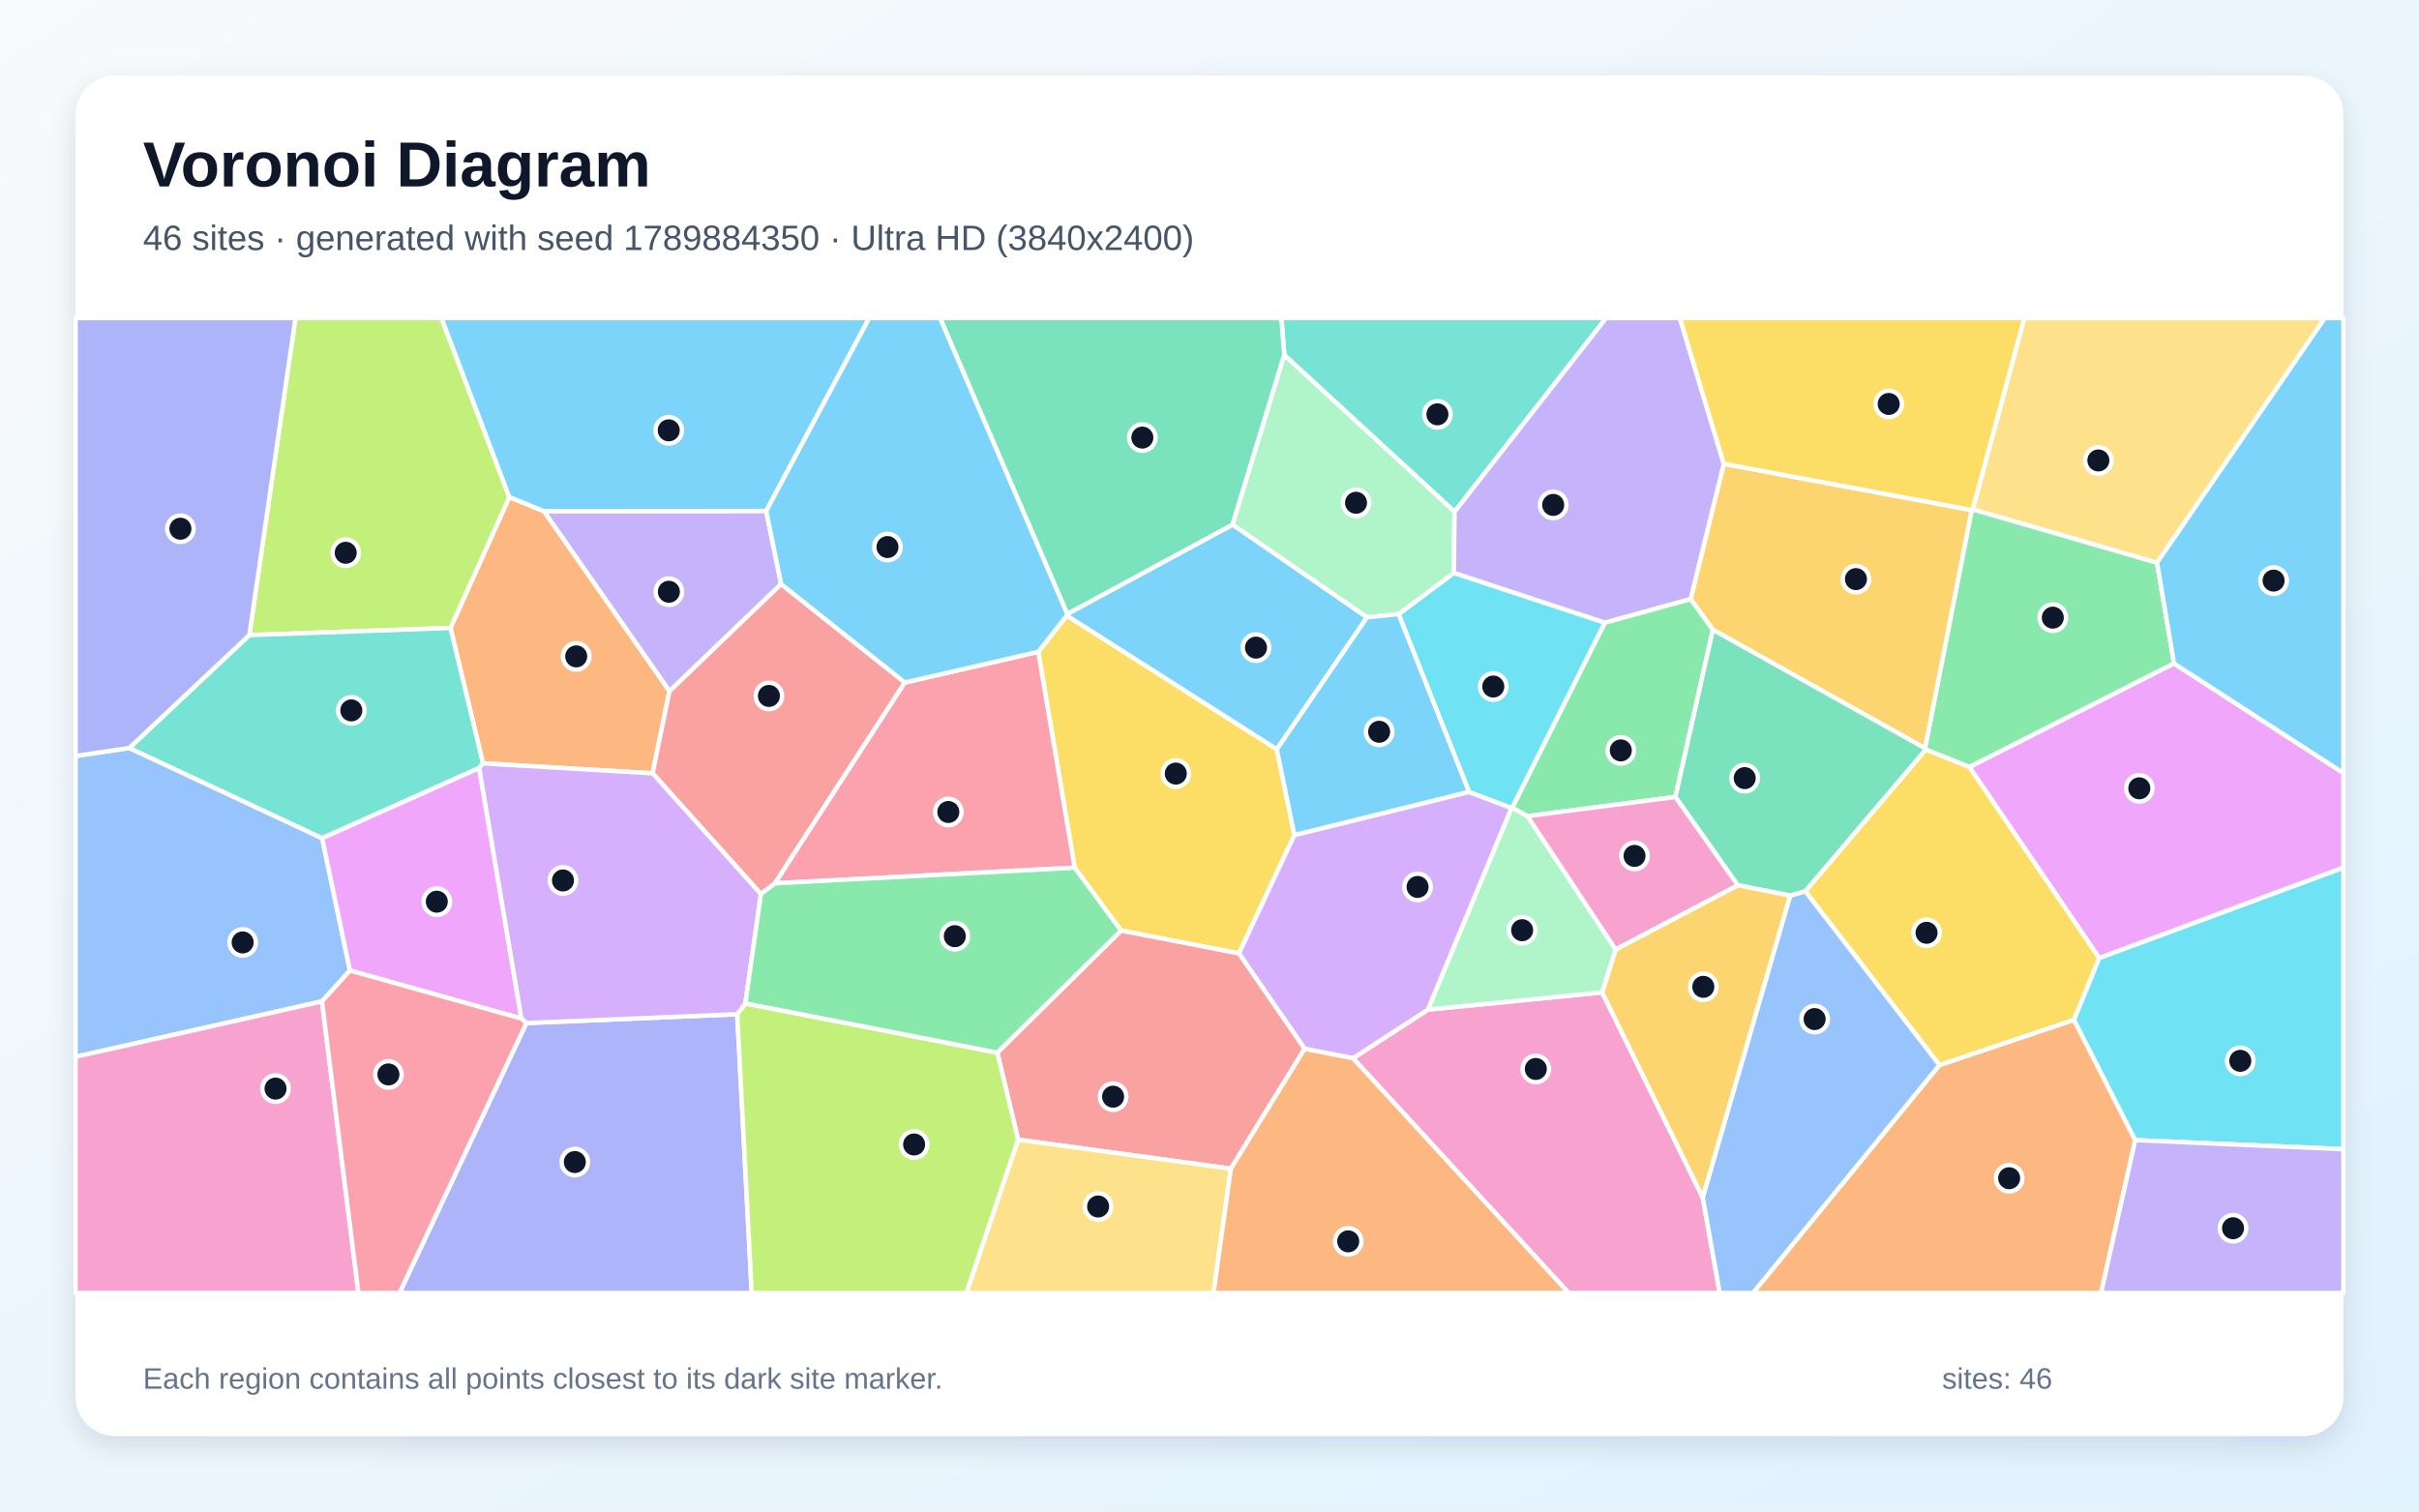
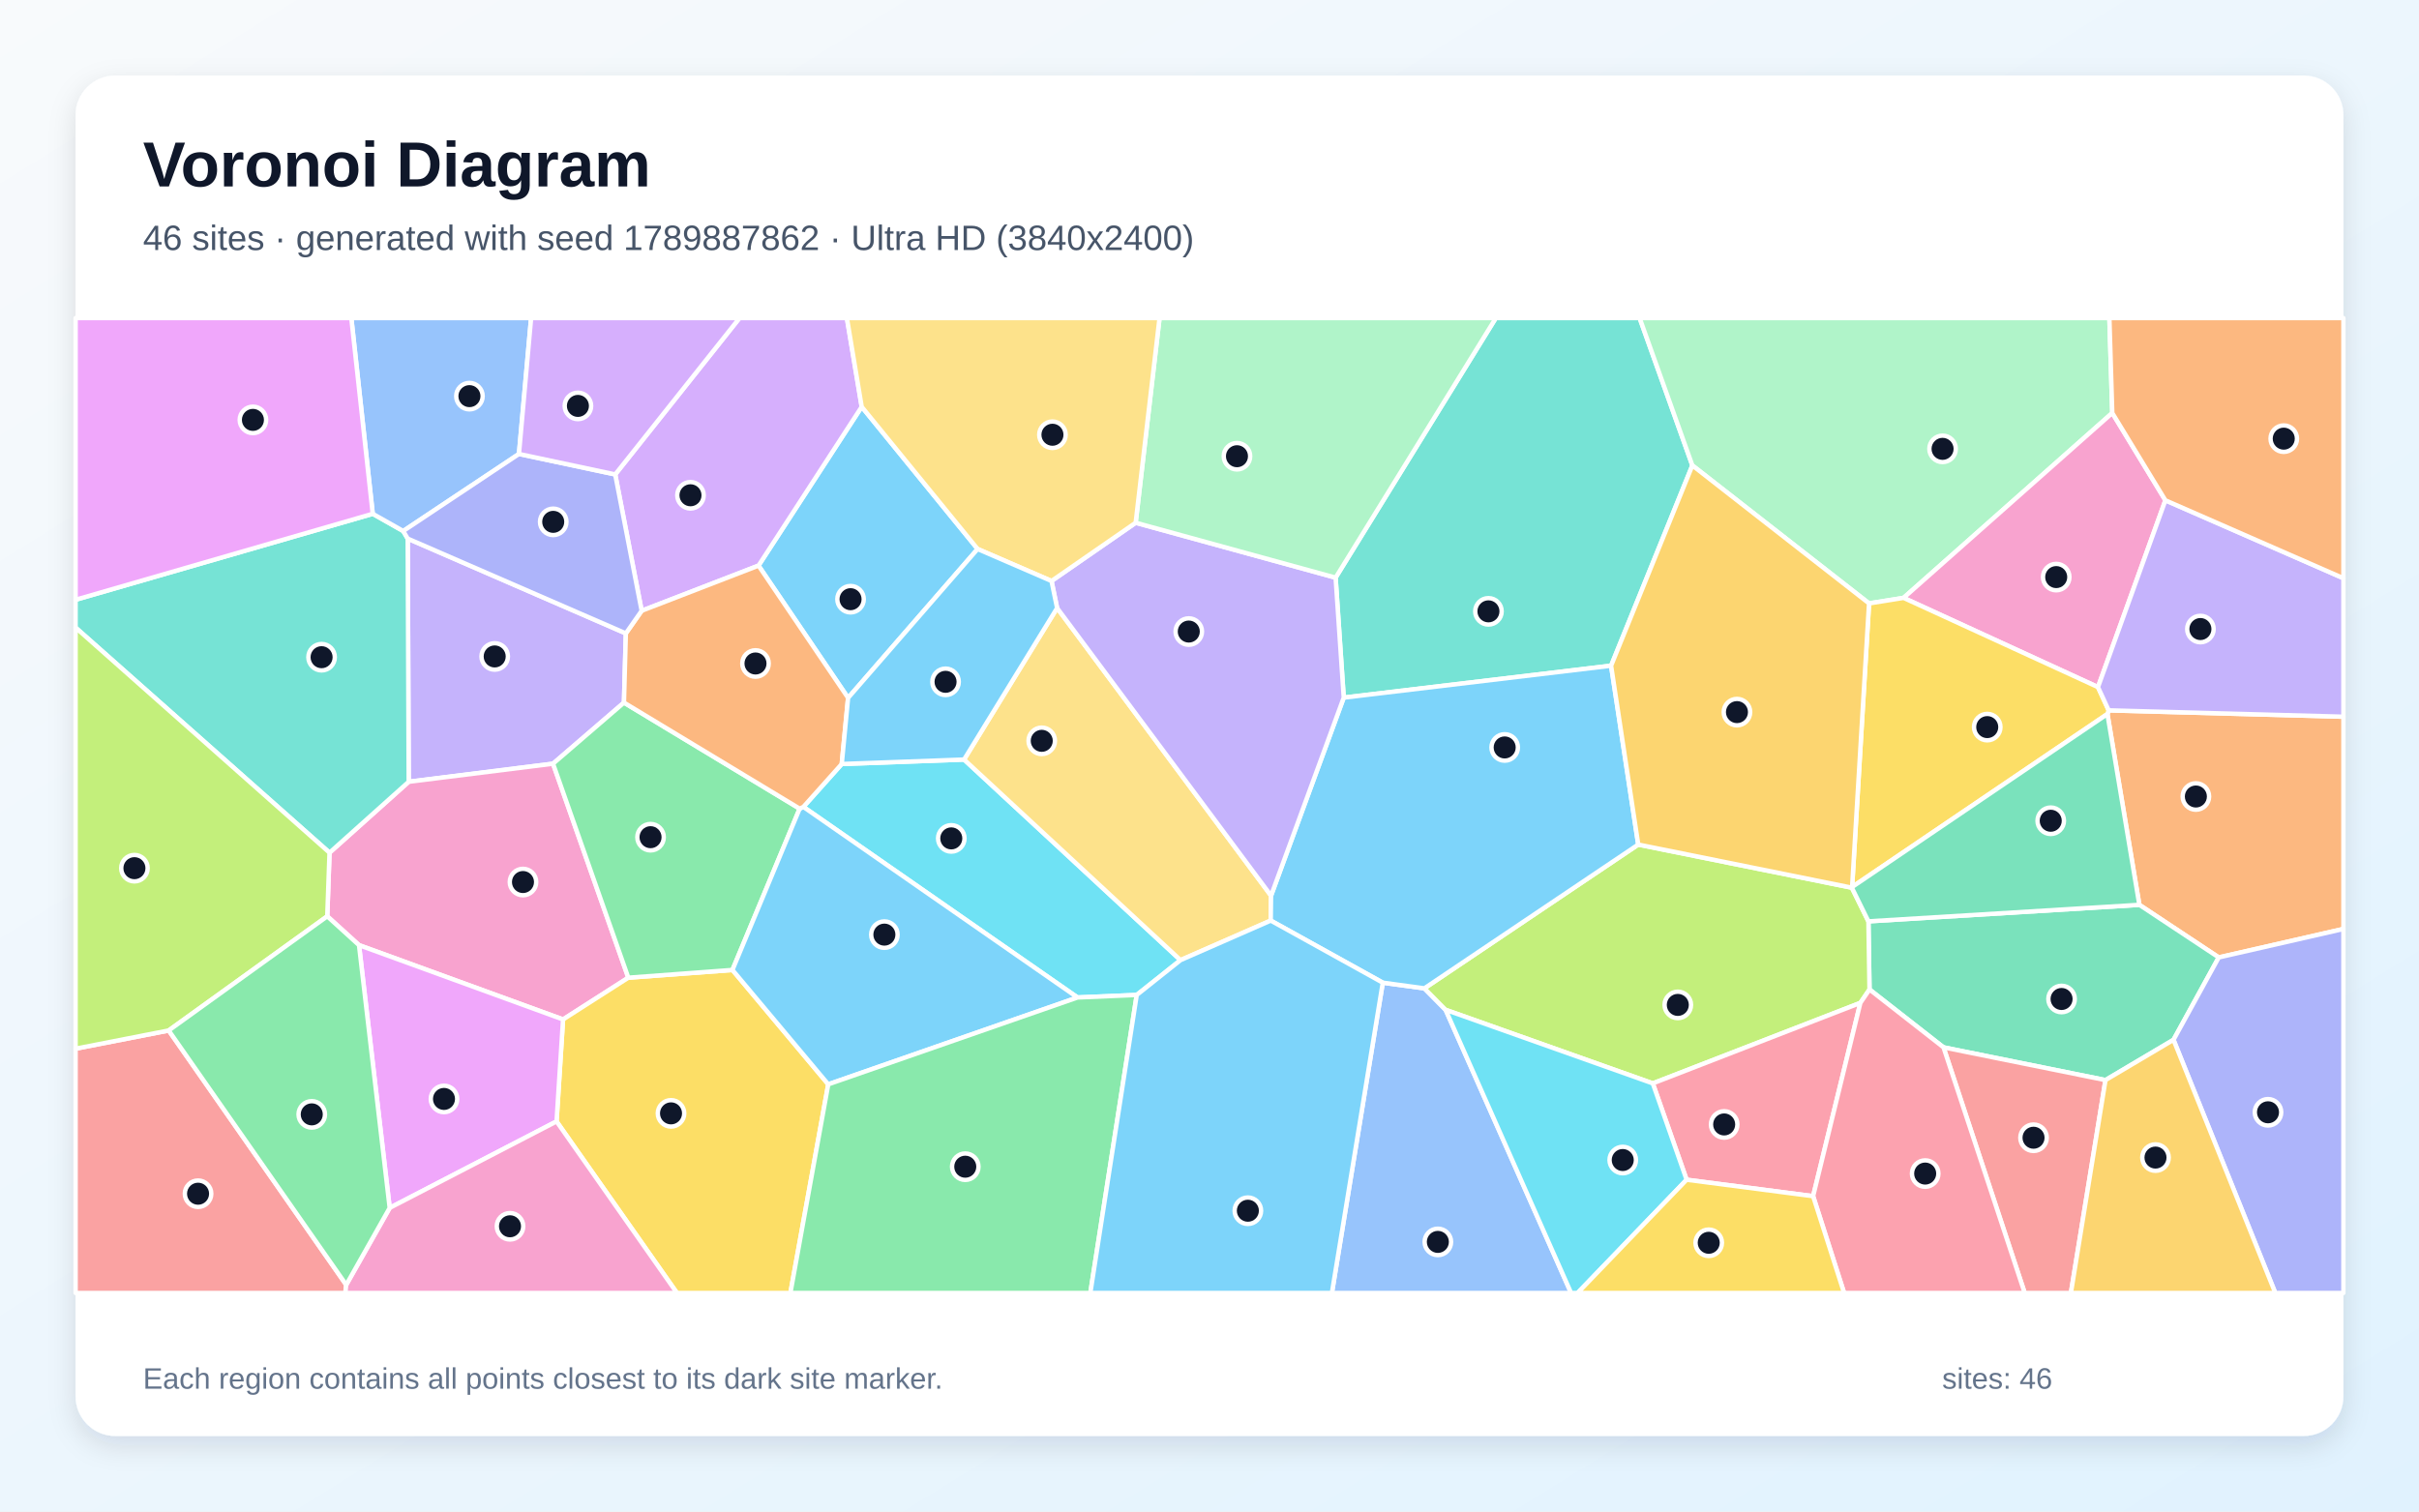
<svg xmlns="http://www.w3.org/2000/svg" width="3840" height="2400" viewBox="0 0 3840 2400" role="img" aria-labelledby="title description">
  <defs>
    <linearGradient id="background" x1="0" y1="0" x2="1" y2="1">
      <stop stop-color="#F8FAFC" />
      <stop offset="1" stop-color="#E0F2FE" />
    </linearGradient>
    <filter id="shadow" x="-5%" y="-5%" width="110%" height="110%">
      <feDropShadow dx="0" dy="15" stdDeviation="22" flood-color="#0F172A" flood-opacity=".12" />
    </filter>
  </defs>
  <rect width="3840" height="2400" fill="url(#background)" />
  <rect x="120" y="120" width="3600" height="2160" rx="63" fill="#FFFFFF" filter="url(#shadow)" />
  <g font-family="Arial, sans-serif">
    <text x="227" y="296" font-size="101" font-weight="700" fill="#0F172A">Voronoi Diagram</text>
-     <text x="227" y="397" font-size="56" fill="#475569">46 sites · generated with seed 1789884350 · Ultra HD (3840x2400)</text>
+     <text x="227" y="397" font-size="56" fill="#475569">46 sites · generated with seed 1789887862 · Ultra HD (3840x2400)</text>
  </g>
  <g stroke="#FFFFFF" stroke-width="7" stroke-linejoin="round">
-     <polygon points="1694.1,974.9 1956.7,832.9 2170.1,980.1 2026.8,1189.9 1693.3,977.5" fill="#38BDF8" fill-opacity="0.65" />
-     <polygon points="1216.3,811.3 1240.0,927.4 1062.7,1097.6 863.2,811.6" fill="#A78BFA" fill-opacity="0.65" />
-     <polygon points="2147.8,1680.3 2266.9,1603.0 2543.3,1575.7 2702.9,1901.2 2730.0,2053.0 2490.2,2053.0" fill="#F472B6" fill-opacity="0.65" />
-     <polygon points="1036.0,1227.9 766.7,1212.0 715.1,997.1 808.5,789.2 863.2,811.6 1062.7,1097.6" fill="#FB923C" fill-opacity="0.65" />
-     <polygon points="1779.6,1477.6 1706.0,1377.7 1648.2,1035.0 1693.3,977.5 2026.8,1189.9 2054.8,1325.9 1966.7,1513.9" fill="#FACC15" fill-opacity="0.65" />
-     <polygon points="3131.6,808.6 3424.2,893.4 3451.1,1053.5 3126.3,1218.0 3056.9,1190.2 3055.8,1188.1 3129.9,809.9" fill="#4ADE80" fill-opacity="0.65" />
-     <polygon points="2309.0,812.6 2038.7,563.8 2034.1,505.0 2549.6,505.0" fill="#2DD4BF" fill-opacity="0.65" />
-     <polygon points="555.5,1541.0 511.1,1590.0 120.0,1678.0 120.0,1200.4 205.3,1187.6 511.4,1330.9" fill="#60A5FA" fill-opacity="0.65" />
-     <polygon points="3332.4,1521.3 3126.3,1218.0 3451.1,1053.5 3720.0,1227.4 3720.0,1377.7" fill="#E879F9" fill-opacity="0.65" />
-     <polygon points="2038.7,563.8 1956.7,832.9 1694.1,974.9 1492.2,505.0 2034.1,505.0" fill="#34D399" fill-opacity="0.65" />
-     <polygon points="1436.4,1083.7 1230.1,1402.5 1207.9,1419.6 1036.0,1227.9 1062.7,1097.6 1240.0,927.4" fill="#F87171" fill-opacity="0.65" />
-     <polygon points="835.6,1624.4 1170.3,1610.4 1193.3,2053.0 634.1,2053.0" fill="#818CF8" fill-opacity="0.65" />
-     <polygon points="3129.9,809.9 3055.8,1188.1 2719.1,999.9 2683.7,951.3 2736.4,736.4" fill="#FBBF24" fill-opacity="0.65" />
-     <polygon points="395.8,1008.4 469.0,505.0 700.8,505.0 808.5,789.2 715.1,997.1" fill="#A3E635" fill-opacity="0.65" />
-     <polygon points="2071.0,1665.3 1966.7,1513.9 2054.8,1325.9 2331.9,1257.3 2399.5,1282.9 2266.9,1603.0 2147.8,1680.3" fill="#C084FC" fill-opacity="0.65" />
-     <polygon points="1230.1,1402.5 1436.4,1083.7 1648.2,1035.0 1706.0,1377.7" fill="#FB7185" fill-opacity="0.65" />
-     <polygon points="2220.1,975.1 2307.9,909.6 2547.8,988.7 2400.6,1282.7 2399.5,1282.9 2331.9,1257.3" fill="#22D3EE" fill-opacity="0.65" />
-     <polygon points="2038.7,563.8 2309.0,812.6 2307.9,909.6 2220.1,975.1 2170.1,980.1 1956.7,832.9" fill="#86EFAC" fill-opacity="0.65" />
-     <polygon points="3424.2,893.4 3131.6,808.6 3213.4,505.0 3690.5,505.0" fill="#FCD34D" fill-opacity="0.65" />
-     <polygon points="1216.3,811.3 863.2,811.6 808.5,789.2 700.8,505.0 1379.8,505.0" fill="#38BDF8" fill-opacity="0.65" />
-     <polygon points="3451.1,1053.5 3424.2,893.4 3690.5,505.0 3720.0,505.0 3720.0,1227.4" fill="#38BDF8" fill-opacity="0.65" />
-     <polygon points="2736.4,736.4 2683.7,951.3 2547.8,988.7 2307.9,909.6 2309.0,812.6 2549.6,505.0 2666.7,505.0" fill="#A78BFA" fill-opacity="0.65" />
-     <polygon points="120.0,1678.0 511.1,1590.0 569.0,2053.0 120.0,2053.0" fill="#F472B6" fill-opacity="0.65" />
-     <polygon points="3078.7,1691.1 3292.4,1619.2 3389.5,1810.3 3335.3,2053.0 2782.6,2053.0" fill="#FB923C" fill-opacity="0.65" />
-     <polygon points="3292.4,1619.2 3078.7,1691.1 2865.7,1415.1 3056.9,1190.2 3126.3,1218.0 3332.4,1521.3" fill="#FACC15" fill-opacity="0.65" />
-     <polygon points="2424.7,1295.9 2400.6,1282.7 2547.8,988.7 2683.7,951.3 2719.1,999.9 2659.6,1265.4" fill="#4ADE80" fill-opacity="0.65" />
-     <polygon points="760.7,1219.5 511.4,1330.9 205.3,1187.6 395.8,1008.4 715.1,997.1 766.7,1212.0" fill="#2DD4BF" fill-opacity="0.65" />
-     <polygon points="2702.9,1901.2 2841.7,1422.0 2865.7,1415.1 3078.7,1691.1 2782.6,2053.0 2730.0,2053.0" fill="#60A5FA" fill-opacity="0.65" />
-     <polygon points="827.7,1617.3 555.5,1541.0 511.4,1330.9 760.7,1219.5" fill="#E879F9" fill-opacity="0.65" />
-     <polygon points="2865.7,1415.1 2841.7,1422.0 2758.6,1405.6 2659.6,1265.4 2719.1,999.9 3055.8,1188.1 3056.9,1190.2" fill="#34D399" fill-opacity="0.65" />
-     <polygon points="1953.9,1855.6 1616.3,1809.6 1583.1,1671.4 1779.6,1477.6 1966.7,1513.9 2071.0,1665.3" fill="#F87171" fill-opacity="0.65" />
-     <polygon points="395.8,1008.4 205.3,1187.6 120.0,1200.4 120.0,505.0 469.0,505.0" fill="#818CF8" fill-opacity="0.65" />
-     <polygon points="2564.7,1507.4 2758.6,1405.6 2841.7,1422.0 2702.9,1901.2 2543.3,1575.7" fill="#FBBF24" fill-opacity="0.65" />
-     <polygon points="1170.3,1610.4 1183.2,1593.2 1583.1,1671.4 1616.3,1809.6 1534.2,2053.0 1193.3,2053.0" fill="#A3E635" fill-opacity="0.65" />
-     <polygon points="1183.2,1593.2 1170.3,1610.4 835.6,1624.4 827.7,1617.3 760.7,1219.5 766.7,1212.0 1036.0,1227.9 1207.9,1419.6" fill="#C084FC" fill-opacity="0.65" />
-     <polygon points="511.1,1590.0 555.5,1541.0 827.7,1617.3 835.6,1624.4 634.1,2053.0 569.0,2053.0" fill="#FB7185" fill-opacity="0.65" />
-     <polygon points="3389.5,1810.3 3292.4,1619.2 3332.4,1521.3 3720.0,1377.7 3720.0,1824.7" fill="#22D3EE" fill-opacity="0.65" />
-     <polygon points="2399.5,1282.9 2400.6,1282.7 2424.7,1295.9 2564.7,1507.4 2543.3,1575.7 2266.9,1603.0" fill="#86EFAC" fill-opacity="0.65" />
-     <polygon points="1616.3,1809.6 1953.9,1855.6 1926.4,2053.0 1534.2,2053.0" fill="#FCD34D" fill-opacity="0.65" />
-     <polygon points="1648.2,1035.0 1436.4,1083.7 1240.0,927.4 1216.3,811.3 1379.8,505.0 1492.2,505.0 1694.1,974.9 1693.3,977.5" fill="#38BDF8" fill-opacity="0.65" />
-     <polygon points="2220.1,975.1 2331.9,1257.3 2054.8,1325.9 2026.8,1189.9 2170.1,980.1" fill="#38BDF8" fill-opacity="0.65" />
-     <polygon points="3389.5,1810.3 3720.0,1824.7 3720.0,2053.0 3335.3,2053.0" fill="#A78BFA" fill-opacity="0.65" />
-     <polygon points="2424.7,1295.9 2659.6,1265.4 2758.6,1405.6 2564.7,1507.4" fill="#F472B6" fill-opacity="0.65" />
-     <polygon points="1953.9,1855.6 2071.0,1665.3 2147.8,1680.3 2490.2,2053.0 1926.4,2053.0" fill="#FB923C" fill-opacity="0.65" />
-     <polygon points="3131.6,808.6 3129.9,809.9 2736.4,736.4 2666.7,505.0 3213.4,505.0" fill="#FACC15" fill-opacity="0.65" />
-     <polygon points="1583.1,1671.4 1183.2,1593.2 1207.9,1419.6 1230.1,1402.5 1706.0,1377.7 1779.6,1477.6" fill="#4ADE80" fill-opacity="0.65" />
+     <polygon points="1551.9,871.7 1346.3,1108.1 1204.1,898.1 1367.9,645.9" fill="#38BDF8" fill-opacity="0.65" />
+     <polygon points="647.2,855.2 993.5,1005.7 990.5,1115.6 877.9,1212.6 648.8,1241.3" fill="#A78BFA" fill-opacity="0.65" />
+     <polygon points="569.9,1500.7 519.5,1454.9 523.1,1353.9 648.8,1241.3 877.9,1212.6 997.4,1552.4 893.8,1618.7" fill="#F472B6" fill-opacity="0.65" />
+     <polygon points="3522.1,1520.2 3396.1,1436.7 3345.4,1133.7 3347.4,1127.9 3720.0,1138.0 3720.0,1475.0" fill="#FB923C" fill-opacity="0.65" />
+     <polygon points="883.5,1780.6 893.8,1618.7 997.4,1552.4 1162.7,1540.1 1314.8,1721.7 1254.7,2053.0 1074.6,2053.0" fill="#FACC15" fill-opacity="0.65" />
+     <polygon points="1269.4,1284.0 1162.7,1540.1 997.4,1552.4 877.9,1212.6 990.5,1115.6" fill="#4ADE80" fill-opacity="0.65" />
+     <polygon points="2686.5,739.0 2557.5,1057.0 2133.1,1107.7 2120.2,917.2 2374.5,505.0 2602.8,505.0" fill="#2DD4BF" fill-opacity="0.65" />
+     <polygon points="2195.1,1560.3 2261.1,1569.3 2294.8,1603.4 2494.0,2053.0 2114.3,2053.0" fill="#60A5FA" fill-opacity="0.65" />
+     <polygon points="618.6,1917.9 569.9,1500.7 893.8,1618.7 883.5,1780.6" fill="#E879F9" fill-opacity="0.65" />
+     <polygon points="3450.3,1651.0 3342.3,1715.0 3085.2,1663.0 2967.7,1571.1 2966.0,1462.9 3396.1,1436.7 3522.1,1520.2" fill="#34D399" fill-opacity="0.65" />
+     <polygon points="3085.2,1663.0 3342.3,1715.0 3287.4,2053.0 3214.1,2053.0" fill="#F87171" fill-opacity="0.65" />
+     <polygon points="3450.3,1651.0 3522.1,1520.2 3720.0,1475.0 3720.0,2053.0 3611.9,2053.0" fill="#818CF8" fill-opacity="0.65" />
+     <polygon points="3342.3,1715.0 3450.3,1651.0 3611.9,2053.0 3287.4,2053.0" fill="#FBBF24" fill-opacity="0.65" />
+     <polygon points="2953.2,1592.4 2623.7,1720.2 2294.8,1603.4 2261.1,1569.3 2600.6,1341.0 2939.7,1409.5 2966.0,1462.9 2967.7,1571.1" fill="#A3E635" fill-opacity="0.65" />
+     <polygon points="1018.6,969.8 976.6,753.3 1173.9,505.0 1344.4,505.0 1367.9,645.9 1204.1,898.1" fill="#C084FC" fill-opacity="0.65" />
+     <polygon points="2677.4,1873.2 2623.7,1720.2 2953.2,1592.4 2878.2,1899.3" fill="#FB7185" fill-opacity="0.65" />
+     <polygon points="1530.4,1206.0 1874.0,1524.5 1804.5,1579.8 1710.5,1583.8 1275.3,1281.2 1336.2,1213.1" fill="#22D3EE" fill-opacity="0.65" />
+     <polygon points="3353.1,655.7 3021.8,949.3 2967.0,958.1 2686.5,739.0 2602.8,505.0 3348.5,505.0" fill="#86EFAC" fill-opacity="0.65" />
+     <polygon points="1678.1,965.4 2017.7,1422.2 2017.2,1461.7 1874.0,1524.5 1530.4,1206.0" fill="#FCD34D" fill-opacity="0.65" />
+     <polygon points="2600.6,1341.0 2261.1,1569.3 2195.1,1560.3 2017.2,1461.7 2017.7,1422.2 2133.1,1107.7 2557.5,1057.0" fill="#38BDF8" fill-opacity="0.65" />
+     <polygon points="1314.8,1721.7 1162.7,1540.1 1269.4,1284.0 1275.3,1281.2 1710.5,1583.8" fill="#38BDF8" fill-opacity="0.65" />
+     <polygon points="2017.7,1422.2 1678.1,965.4 1669.2,922.5 1802.8,830.0 2120.2,917.2 2133.1,1107.7" fill="#A78BFA" fill-opacity="0.65" />
+     <polygon points="3437.4,794.4 3330.4,1091.0 3021.8,949.3 3353.1,655.7" fill="#F472B6" fill-opacity="0.65" />
+     <polygon points="1336.2,1213.1 1275.3,1281.2 1269.4,1284.0 990.5,1115.6 993.5,1005.7 1018.6,969.8 1204.1,898.1 1346.3,1108.1" fill="#FB923C" fill-opacity="0.65" />
+     <polygon points="2940.1,1408.4 2967.0,958.1 3021.8,949.3 3330.4,1091.0 3347.4,1127.9 3345.4,1133.7" fill="#FACC15" fill-opacity="0.65" />
+     <polygon points="1314.8,1721.7 1710.5,1583.8 1804.5,1579.8 1730.8,2053.0 1254.7,2053.0" fill="#4ADE80" fill-opacity="0.65" />
+     <polygon points="523.1,1353.9 120.0,996.5 120.0,952.3 591.7,815.8 640.1,843.2 647.2,855.2 648.8,1241.3" fill="#2DD4BF" fill-opacity="0.65" />
+     <polygon points="823.8,720.8 640.1,843.2 591.7,815.8 557.7,505.0 843.1,505.0" fill="#60A5FA" fill-opacity="0.65" />
+     <polygon points="591.7,815.8 120.0,952.3 120.0,505.0 557.7,505.0" fill="#E879F9" fill-opacity="0.65" />
+     <polygon points="2966.0,1462.9 2939.7,1409.5 2940.1,1408.4 3345.4,1133.7 3396.1,1436.7" fill="#34D399" fill-opacity="0.65" />
+     <polygon points="120.0,1665.1 267.8,1636.2 549.6,2040.1 548.2,2053.0 120.0,2053.0" fill="#F87171" fill-opacity="0.65" />
+     <polygon points="823.8,720.8 976.6,753.3 1018.6,969.8 993.5,1005.7 647.2,855.2 640.1,843.2" fill="#818CF8" fill-opacity="0.65" />
+     <polygon points="2940.1,1408.4 2939.7,1409.5 2600.6,1341.0 2557.5,1057.0 2686.5,739.0 2967.0,958.1" fill="#FBBF24" fill-opacity="0.65" />
+     <polygon points="267.8,1636.2 120.0,1665.1 120.0,996.5 523.1,1353.9 519.5,1454.9" fill="#A3E635" fill-opacity="0.65" />
+     <polygon points="976.6,753.3 823.8,720.8 843.1,505.0 1173.9,505.0" fill="#C084FC" fill-opacity="0.65" />
+     <polygon points="2878.2,1899.3 2953.2,1592.4 2967.7,1571.1 3085.2,1663.0 3214.1,2053.0 2927.4,2053.0" fill="#FB7185" fill-opacity="0.65" />
+     <polygon points="2294.8,1603.4 2623.7,1720.2 2677.4,1873.2 2504.3,2053.0 2494.0,2053.0" fill="#22D3EE" fill-opacity="0.65" />
+     <polygon points="2120.2,917.2 1802.8,830.0 1840.7,505.0 2374.5,505.0" fill="#86EFAC" fill-opacity="0.65" />
+     <polygon points="1802.8,830.0 1669.2,922.5 1551.9,871.7 1367.9,645.9 1344.4,505.0 1840.7,505.0" fill="#FCD34D" fill-opacity="0.65" />
+     <polygon points="1804.5,1579.8 1874.0,1524.5 2017.2,1461.7 2195.1,1560.3 2114.3,2053.0 1730.8,2053.0" fill="#38BDF8" fill-opacity="0.65" />
+     <polygon points="1669.2,922.5 1678.1,965.4 1530.4,1206.0 1336.2,1213.1 1346.3,1108.1 1551.9,871.7" fill="#38BDF8" fill-opacity="0.65" />
+     <polygon points="3347.4,1127.9 3330.4,1091.0 3437.4,794.4 3720.0,918.1 3720.0,1138.0" fill="#A78BFA" fill-opacity="0.65" />
+     <polygon points="549.6,2040.1 618.6,1917.9 883.5,1780.6 1074.6,2053.0 548.2,2053.0" fill="#F472B6" fill-opacity="0.65" />
+     <polygon points="3437.4,794.4 3353.1,655.7 3348.5,505.0 3720.0,505.0 3720.0,918.1" fill="#FB923C" fill-opacity="0.65" />
+     <polygon points="2677.4,1873.2 2878.2,1899.3 2927.4,2053.0 2504.3,2053.0" fill="#FACC15" fill-opacity="0.65" />
+     <polygon points="549.6,2040.1 267.8,1636.2 519.5,1454.9 569.9,1500.7 618.6,1917.9" fill="#4ADE80" fill-opacity="0.65" />
  </g>
  <g>
-     <circle cx="1993.8" cy="1028.3" r="21" fill="#0F172A" stroke="#FFFFFF" stroke-width="7" />
-     <circle cx="1061.8" cy="939.6" r="21" fill="#0F172A" stroke="#FFFFFF" stroke-width="7" />
-     <circle cx="2438.0" cy="1697.3" r="21" fill="#0F172A" stroke="#FFFFFF" stroke-width="7" />
-     <circle cx="914.7" cy="1042.2" r="21" fill="#0F172A" stroke="#FFFFFF" stroke-width="7" />
-     <circle cx="1866.5" cy="1228.3" r="21" fill="#0F172A" stroke="#FFFFFF" stroke-width="7" />
-     <circle cx="3258.7" cy="980.7" r="21" fill="#0F172A" stroke="#FFFFFF" stroke-width="7" />
-     <circle cx="2281.8" cy="657.9" r="21" fill="#0F172A" stroke="#FFFFFF" stroke-width="7" />
-     <circle cx="385.2" cy="1496.4" r="21" fill="#0F172A" stroke="#FFFFFF" stroke-width="7" />
-     <circle cx="3396.0" cy="1251.7" r="21" fill="#0F172A" stroke="#FFFFFF" stroke-width="7" />
-     <circle cx="1813.4" cy="694.8" r="21" fill="#0F172A" stroke="#FFFFFF" stroke-width="7" />
-     <circle cx="1220.6" cy="1105.0" r="21" fill="#0F172A" stroke="#FFFFFF" stroke-width="7" />
-     <circle cx="912.5" cy="1845.1" r="21" fill="#0F172A" stroke="#FFFFFF" stroke-width="7" />
-     <circle cx="2946.2" cy="919.5" r="21" fill="#0F172A" stroke="#FFFFFF" stroke-width="7" />
-     <circle cx="548.8" cy="877.7" r="21" fill="#0F172A" stroke="#FFFFFF" stroke-width="7" />
-     <circle cx="2250.3" cy="1408.3" r="21" fill="#0F172A" stroke="#FFFFFF" stroke-width="7" />
-     <circle cx="1505.4" cy="1289.3" r="21" fill="#0F172A" stroke="#FFFFFF" stroke-width="7" />
-     <circle cx="2370.5" cy="1090.1" r="21" fill="#0F172A" stroke="#FFFFFF" stroke-width="7" />
-     <circle cx="2152.6" cy="798.3" r="21" fill="#0F172A" stroke="#FFFFFF" stroke-width="7" />
-     <circle cx="3331.0" cy="731.1" r="21" fill="#0F172A" stroke="#FFFFFF" stroke-width="7" />
-     <circle cx="1061.6" cy="683.3" r="21" fill="#0F172A" stroke="#FFFFFF" stroke-width="7" />
-     <circle cx="3609.2" cy="921.9" r="21" fill="#0F172A" stroke="#FFFFFF" stroke-width="7" />
-     <circle cx="2465.6" cy="801.7" r="21" fill="#0F172A" stroke="#FFFFFF" stroke-width="7" />
-     <circle cx="437.4" cy="1728.5" r="21" fill="#0F172A" stroke="#FFFFFF" stroke-width="7" />
-     <circle cx="3189.4" cy="1870.8" r="21" fill="#0F172A" stroke="#FFFFFF" stroke-width="7" />
-     <circle cx="3058.3" cy="1481.1" r="21" fill="#0F172A" stroke="#FFFFFF" stroke-width="7" />
-     <circle cx="2572.9" cy="1191.5" r="21" fill="#0F172A" stroke="#FFFFFF" stroke-width="7" />
-     <circle cx="557.7" cy="1128.0" r="21" fill="#0F172A" stroke="#FFFFFF" stroke-width="7" />
-     <circle cx="2880.6" cy="1618.1" r="21" fill="#0F172A" stroke="#FFFFFF" stroke-width="7" />
-     <circle cx="693.4" cy="1431.7" r="21" fill="#0F172A" stroke="#FFFFFF" stroke-width="7" />
-     <circle cx="2769.6" cy="1235.5" r="21" fill="#0F172A" stroke="#FFFFFF" stroke-width="7" />
-     <circle cx="1767.0" cy="1741.3" r="21" fill="#0F172A" stroke="#FFFFFF" stroke-width="7" />
-     <circle cx="286.4" cy="839.5" r="21" fill="#0F172A" stroke="#FFFFFF" stroke-width="7" />
-     <circle cx="2703.9" cy="1566.9" r="21" fill="#0F172A" stroke="#FFFFFF" stroke-width="7" />
-     <circle cx="1451.1" cy="1817.2" r="21" fill="#0F172A" stroke="#FFFFFF" stroke-width="7" />
-     <circle cx="893.7" cy="1398.0" r="21" fill="#0F172A" stroke="#FFFFFF" stroke-width="7" />
-     <circle cx="616.6" cy="1706.0" r="21" fill="#0F172A" stroke="#FFFFFF" stroke-width="7" />
-     <circle cx="3556.3" cy="1684.4" r="21" fill="#0F172A" stroke="#FFFFFF" stroke-width="7" />
-     <circle cx="2416.3" cy="1477.0" r="21" fill="#0F172A" stroke="#FFFFFF" stroke-width="7" />
-     <circle cx="1743.2" cy="1915.7" r="21" fill="#0F172A" stroke="#FFFFFF" stroke-width="7" />
-     <circle cx="1408.8" cy="868.6" r="21" fill="#0F172A" stroke="#FFFFFF" stroke-width="7" />
-     <circle cx="2189.3" cy="1161.9" r="21" fill="#0F172A" stroke="#FFFFFF" stroke-width="7" />
-     <circle cx="3544.8" cy="1950.2" r="21" fill="#0F172A" stroke="#FFFFFF" stroke-width="7" />
-     <circle cx="2594.7" cy="1359.0" r="21" fill="#0F172A" stroke="#FFFFFF" stroke-width="7" />
-     <circle cx="2140.2" cy="1971.0" r="21" fill="#0F172A" stroke="#FFFFFF" stroke-width="7" />
-     <circle cx="2998.2" cy="641.4" r="21" fill="#0F172A" stroke="#FFFFFF" stroke-width="7" />
-     <circle cx="1515.7" cy="1486.5" r="21" fill="#0F172A" stroke="#FFFFFF" stroke-width="7" />
+     <circle cx="1350.2" cy="951.4" r="21" fill="#0F172A" stroke="#FFFFFF" stroke-width="7" />
+     <circle cx="785.3" cy="1042.3" r="21" fill="#0F172A" stroke="#FFFFFF" stroke-width="7" />
+     <circle cx="830.2" cy="1400.5" r="21" fill="#0F172A" stroke="#FFFFFF" stroke-width="7" />
+     <circle cx="3485.8" cy="1264.7" r="21" fill="#0F172A" stroke="#FFFFFF" stroke-width="7" />
+     <circle cx="1065.2" cy="1767.8" r="21" fill="#0F172A" stroke="#FFFFFF" stroke-width="7" />
+     <circle cx="1032.7" cy="1329.3" r="21" fill="#0F172A" stroke="#FFFFFF" stroke-width="7" />
+     <circle cx="2362.8" cy="970.7" r="21" fill="#0F172A" stroke="#FFFFFF" stroke-width="7" />
+     <circle cx="2282.5" cy="1971.9" r="21" fill="#0F172A" stroke="#FFFFFF" stroke-width="7" />
+     <circle cx="704.8" cy="1744.9" r="21" fill="#0F172A" stroke="#FFFFFF" stroke-width="7" />
+     <circle cx="3272.6" cy="1586.2" r="21" fill="#0F172A" stroke="#FFFFFF" stroke-width="7" />
+     <circle cx="3228.1" cy="1806.5" r="21" fill="#0F172A" stroke="#FFFFFF" stroke-width="7" />
+     <circle cx="3600.3" cy="1766.1" r="21" fill="#0F172A" stroke="#FFFFFF" stroke-width="7" />
+     <circle cx="3421.7" cy="1838.0" r="21" fill="#0F172A" stroke="#FFFFFF" stroke-width="7" />
+     <circle cx="2663.4" cy="1595.6" r="21" fill="#0F172A" stroke="#FFFFFF" stroke-width="7" />
+     <circle cx="1096.1" cy="786.4" r="21" fill="#0F172A" stroke="#FFFFFF" stroke-width="7" />
+     <circle cx="2737.0" cy="1785.4" r="21" fill="#0F172A" stroke="#FFFFFF" stroke-width="7" />
+     <circle cx="1510.1" cy="1331.2" r="21" fill="#0F172A" stroke="#FFFFFF" stroke-width="7" />
+     <circle cx="3083.7" cy="712.7" r="21" fill="#0F172A" stroke="#FFFFFF" stroke-width="7" />
+     <circle cx="1653.7" cy="1176.3" r="21" fill="#0F172A" stroke="#FFFFFF" stroke-width="7" />
+     <circle cx="2388.6" cy="1186.8" r="21" fill="#0F172A" stroke="#FFFFFF" stroke-width="7" />
+     <circle cx="1403.9" cy="1484.0" r="21" fill="#0F172A" stroke="#FFFFFF" stroke-width="7" />
+     <circle cx="1887.1" cy="1002.8" r="21" fill="#0F172A" stroke="#FFFFFF" stroke-width="7" />
+     <circle cx="3264.1" cy="916.3" r="21" fill="#0F172A" stroke="#FFFFFF" stroke-width="7" />
+     <circle cx="1199.3" cy="1053.5" r="21" fill="#0F172A" stroke="#FFFFFF" stroke-width="7" />
+     <circle cx="3154.6" cy="1154.5" r="21" fill="#0F172A" stroke="#FFFFFF" stroke-width="7" />
+     <circle cx="1532.3" cy="1852.5" r="21" fill="#0F172A" stroke="#FFFFFF" stroke-width="7" />
+     <circle cx="510.5" cy="1043.5" r="21" fill="#0F172A" stroke="#FFFFFF" stroke-width="7" />
+     <circle cx="745.2" cy="629.0" r="21" fill="#0F172A" stroke="#FFFFFF" stroke-width="7" />
+     <circle cx="401.5" cy="666.7" r="21" fill="#0F172A" stroke="#FFFFFF" stroke-width="7" />
+     <circle cx="3255.4" cy="1303.2" r="21" fill="#0F172A" stroke="#FFFFFF" stroke-width="7" />
+     <circle cx="314.4" cy="1895.4" r="21" fill="#0F172A" stroke="#FFFFFF" stroke-width="7" />
+     <circle cx="878.2" cy="828.6" r="21" fill="#0F172A" stroke="#FFFFFF" stroke-width="7" />
+     <circle cx="2757.3" cy="1130.7" r="21" fill="#0F172A" stroke="#FFFFFF" stroke-width="7" />
+     <circle cx="213.4" cy="1378.5" r="21" fill="#0F172A" stroke="#FFFFFF" stroke-width="7" />
+     <circle cx="917.4" cy="644.5" r="21" fill="#0F172A" stroke="#FFFFFF" stroke-width="7" />
+     <circle cx="3056.1" cy="1863.4" r="21" fill="#0F172A" stroke="#FFFFFF" stroke-width="7" />
+     <circle cx="2576.0" cy="1841.9" r="21" fill="#0F172A" stroke="#FFFFFF" stroke-width="7" />
+     <circle cx="1963.6" cy="724.4" r="21" fill="#0F172A" stroke="#FFFFFF" stroke-width="7" />
+     <circle cx="1670.7" cy="690.3" r="21" fill="#0F172A" stroke="#FFFFFF" stroke-width="7" />
+     <circle cx="1980.9" cy="1922.4" r="21" fill="#0F172A" stroke="#FFFFFF" stroke-width="7" />
+     <circle cx="1501.0" cy="1082.6" r="21" fill="#0F172A" stroke="#FFFFFF" stroke-width="7" />
+     <circle cx="3493.0" cy="998.8" r="21" fill="#0F172A" stroke="#FFFFFF" stroke-width="7" />
+     <circle cx="809.6" cy="1947.1" r="21" fill="#0F172A" stroke="#FFFFFF" stroke-width="7" />
+     <circle cx="3625.3" cy="696.5" r="21" fill="#0F172A" stroke="#FFFFFF" stroke-width="7" />
+     <circle cx="2712.5" cy="1973.3" r="21" fill="#0F172A" stroke="#FFFFFF" stroke-width="7" />
+     <circle cx="494.9" cy="1769.4" r="21" fill="#0F172A" stroke="#FFFFFF" stroke-width="7" />
  </g>
  <g font-family="Arial, sans-serif" font-size="47" fill="#64748B">
    <text x="227" y="2205">Each region contains all points closest to its dark site marker.</text>
    <text x="3083" y="2205">sites: 46</text>
  </g>
</svg>
